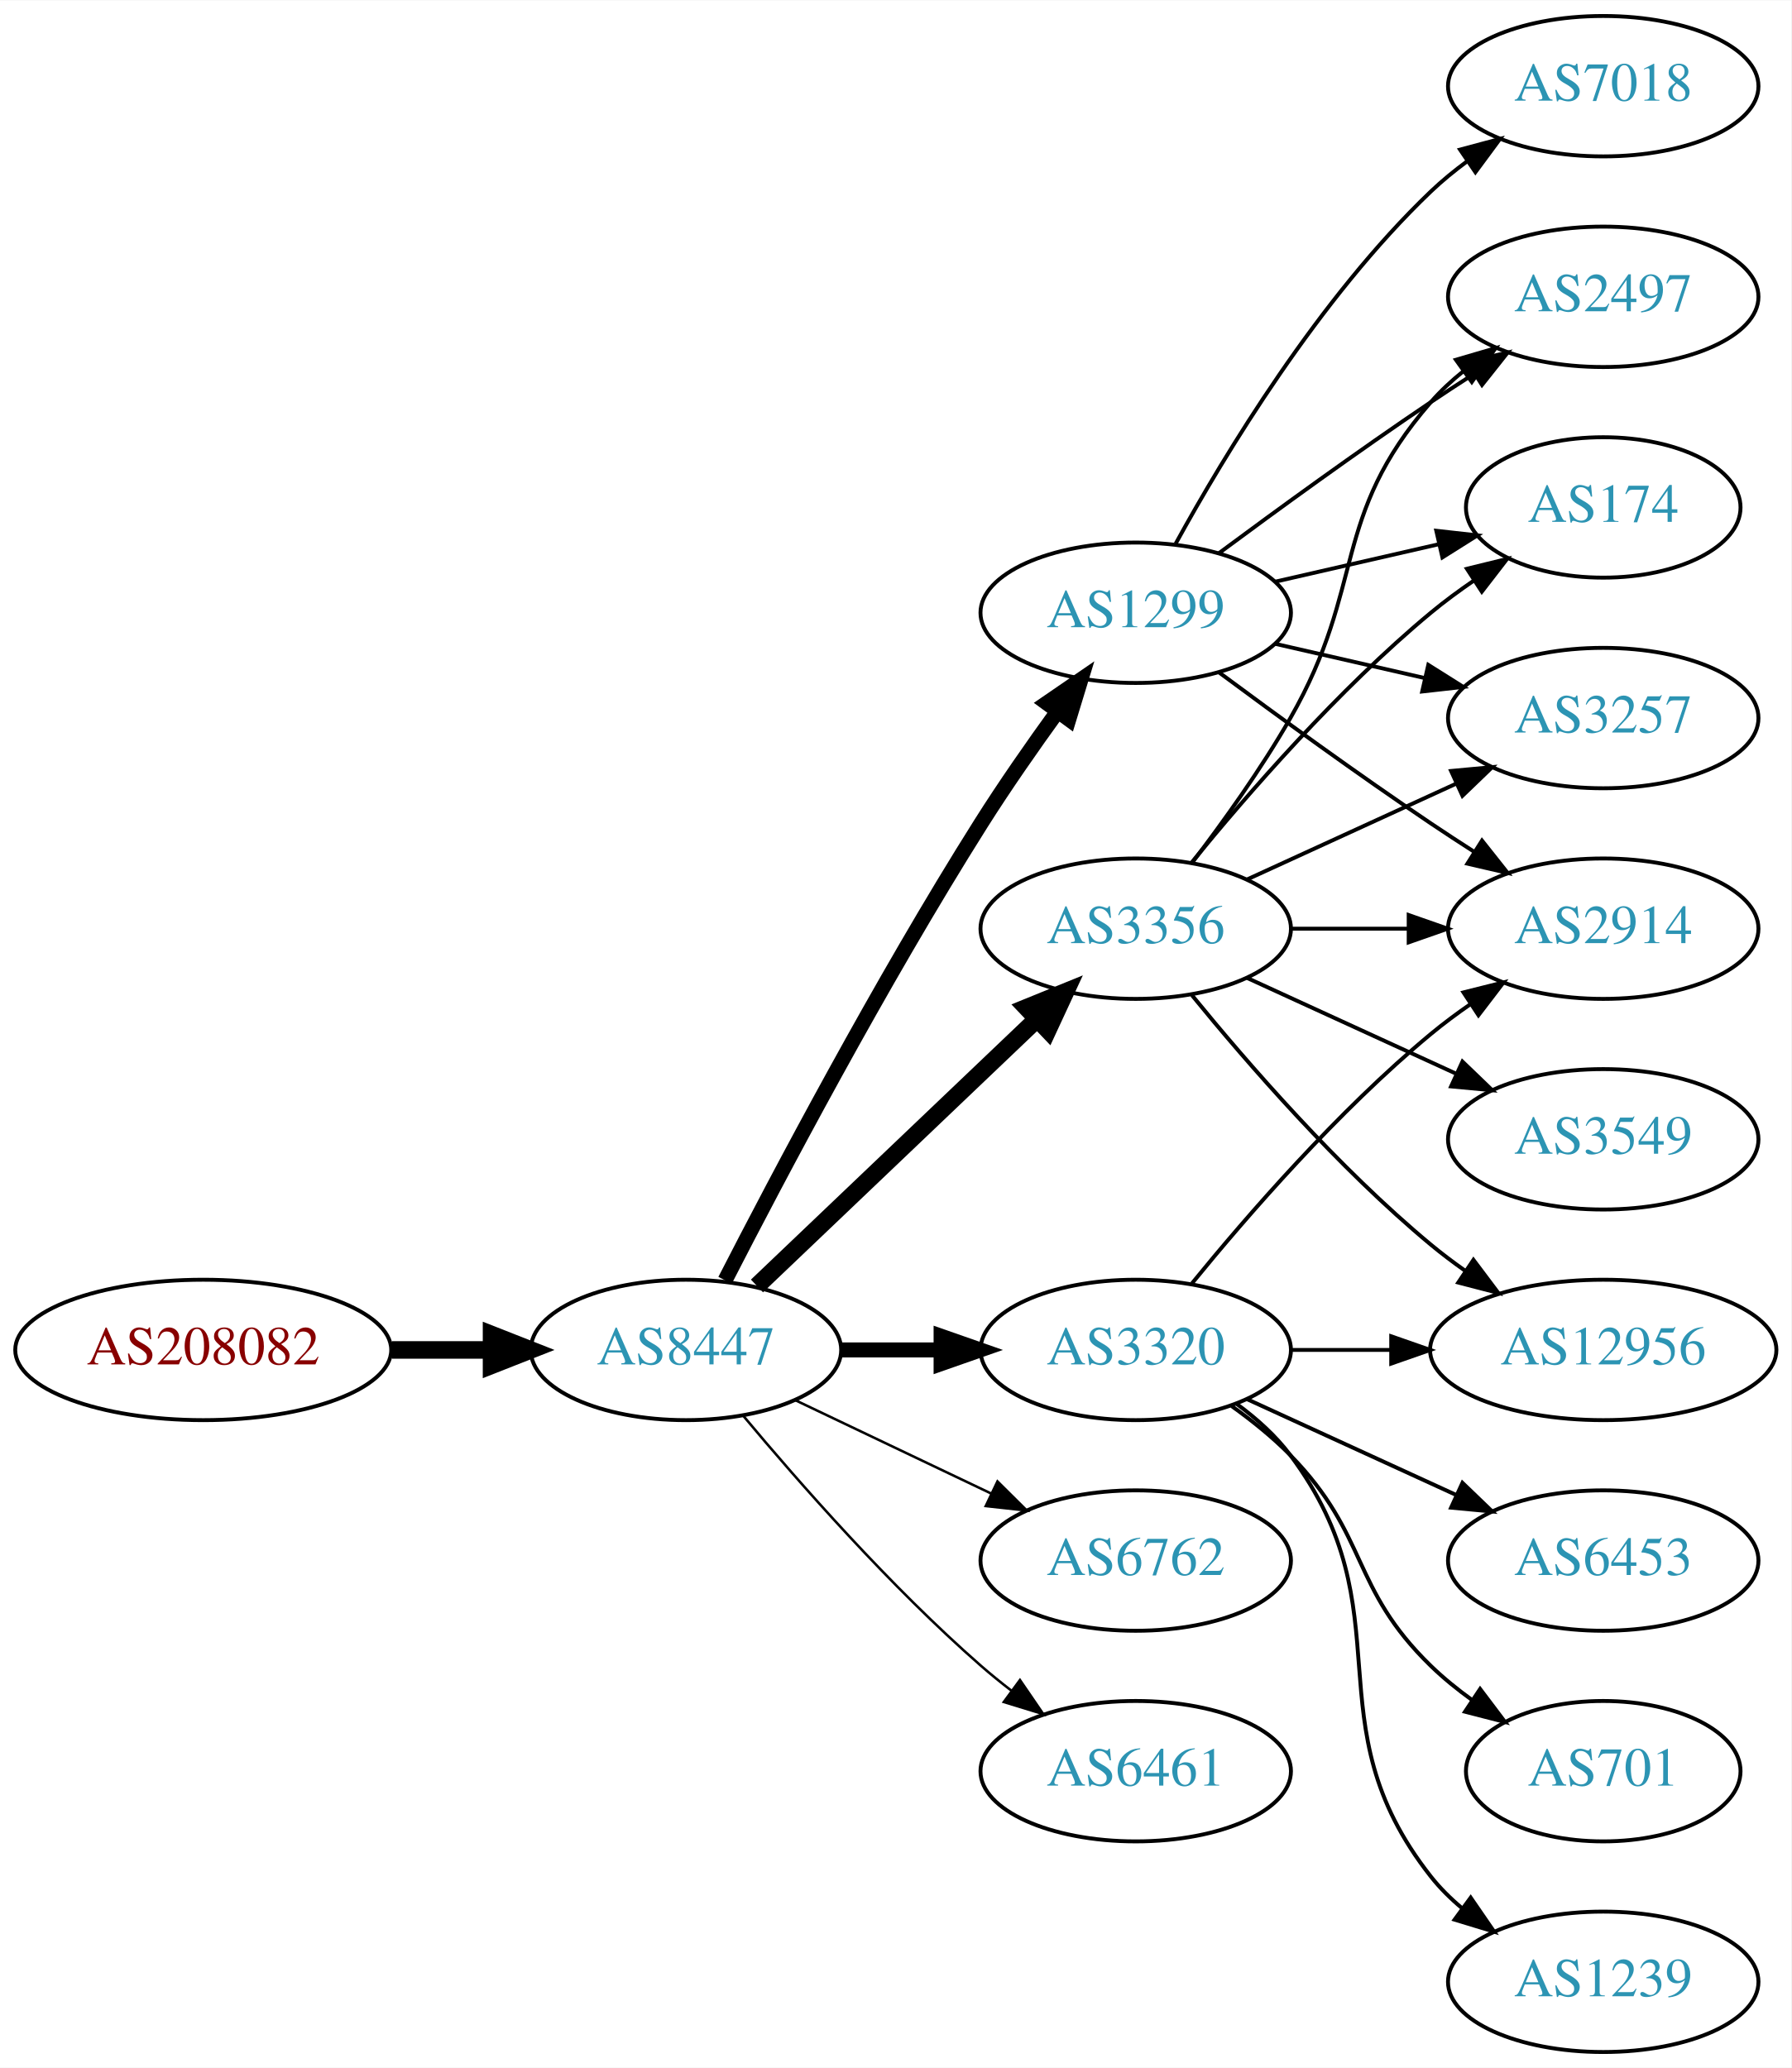
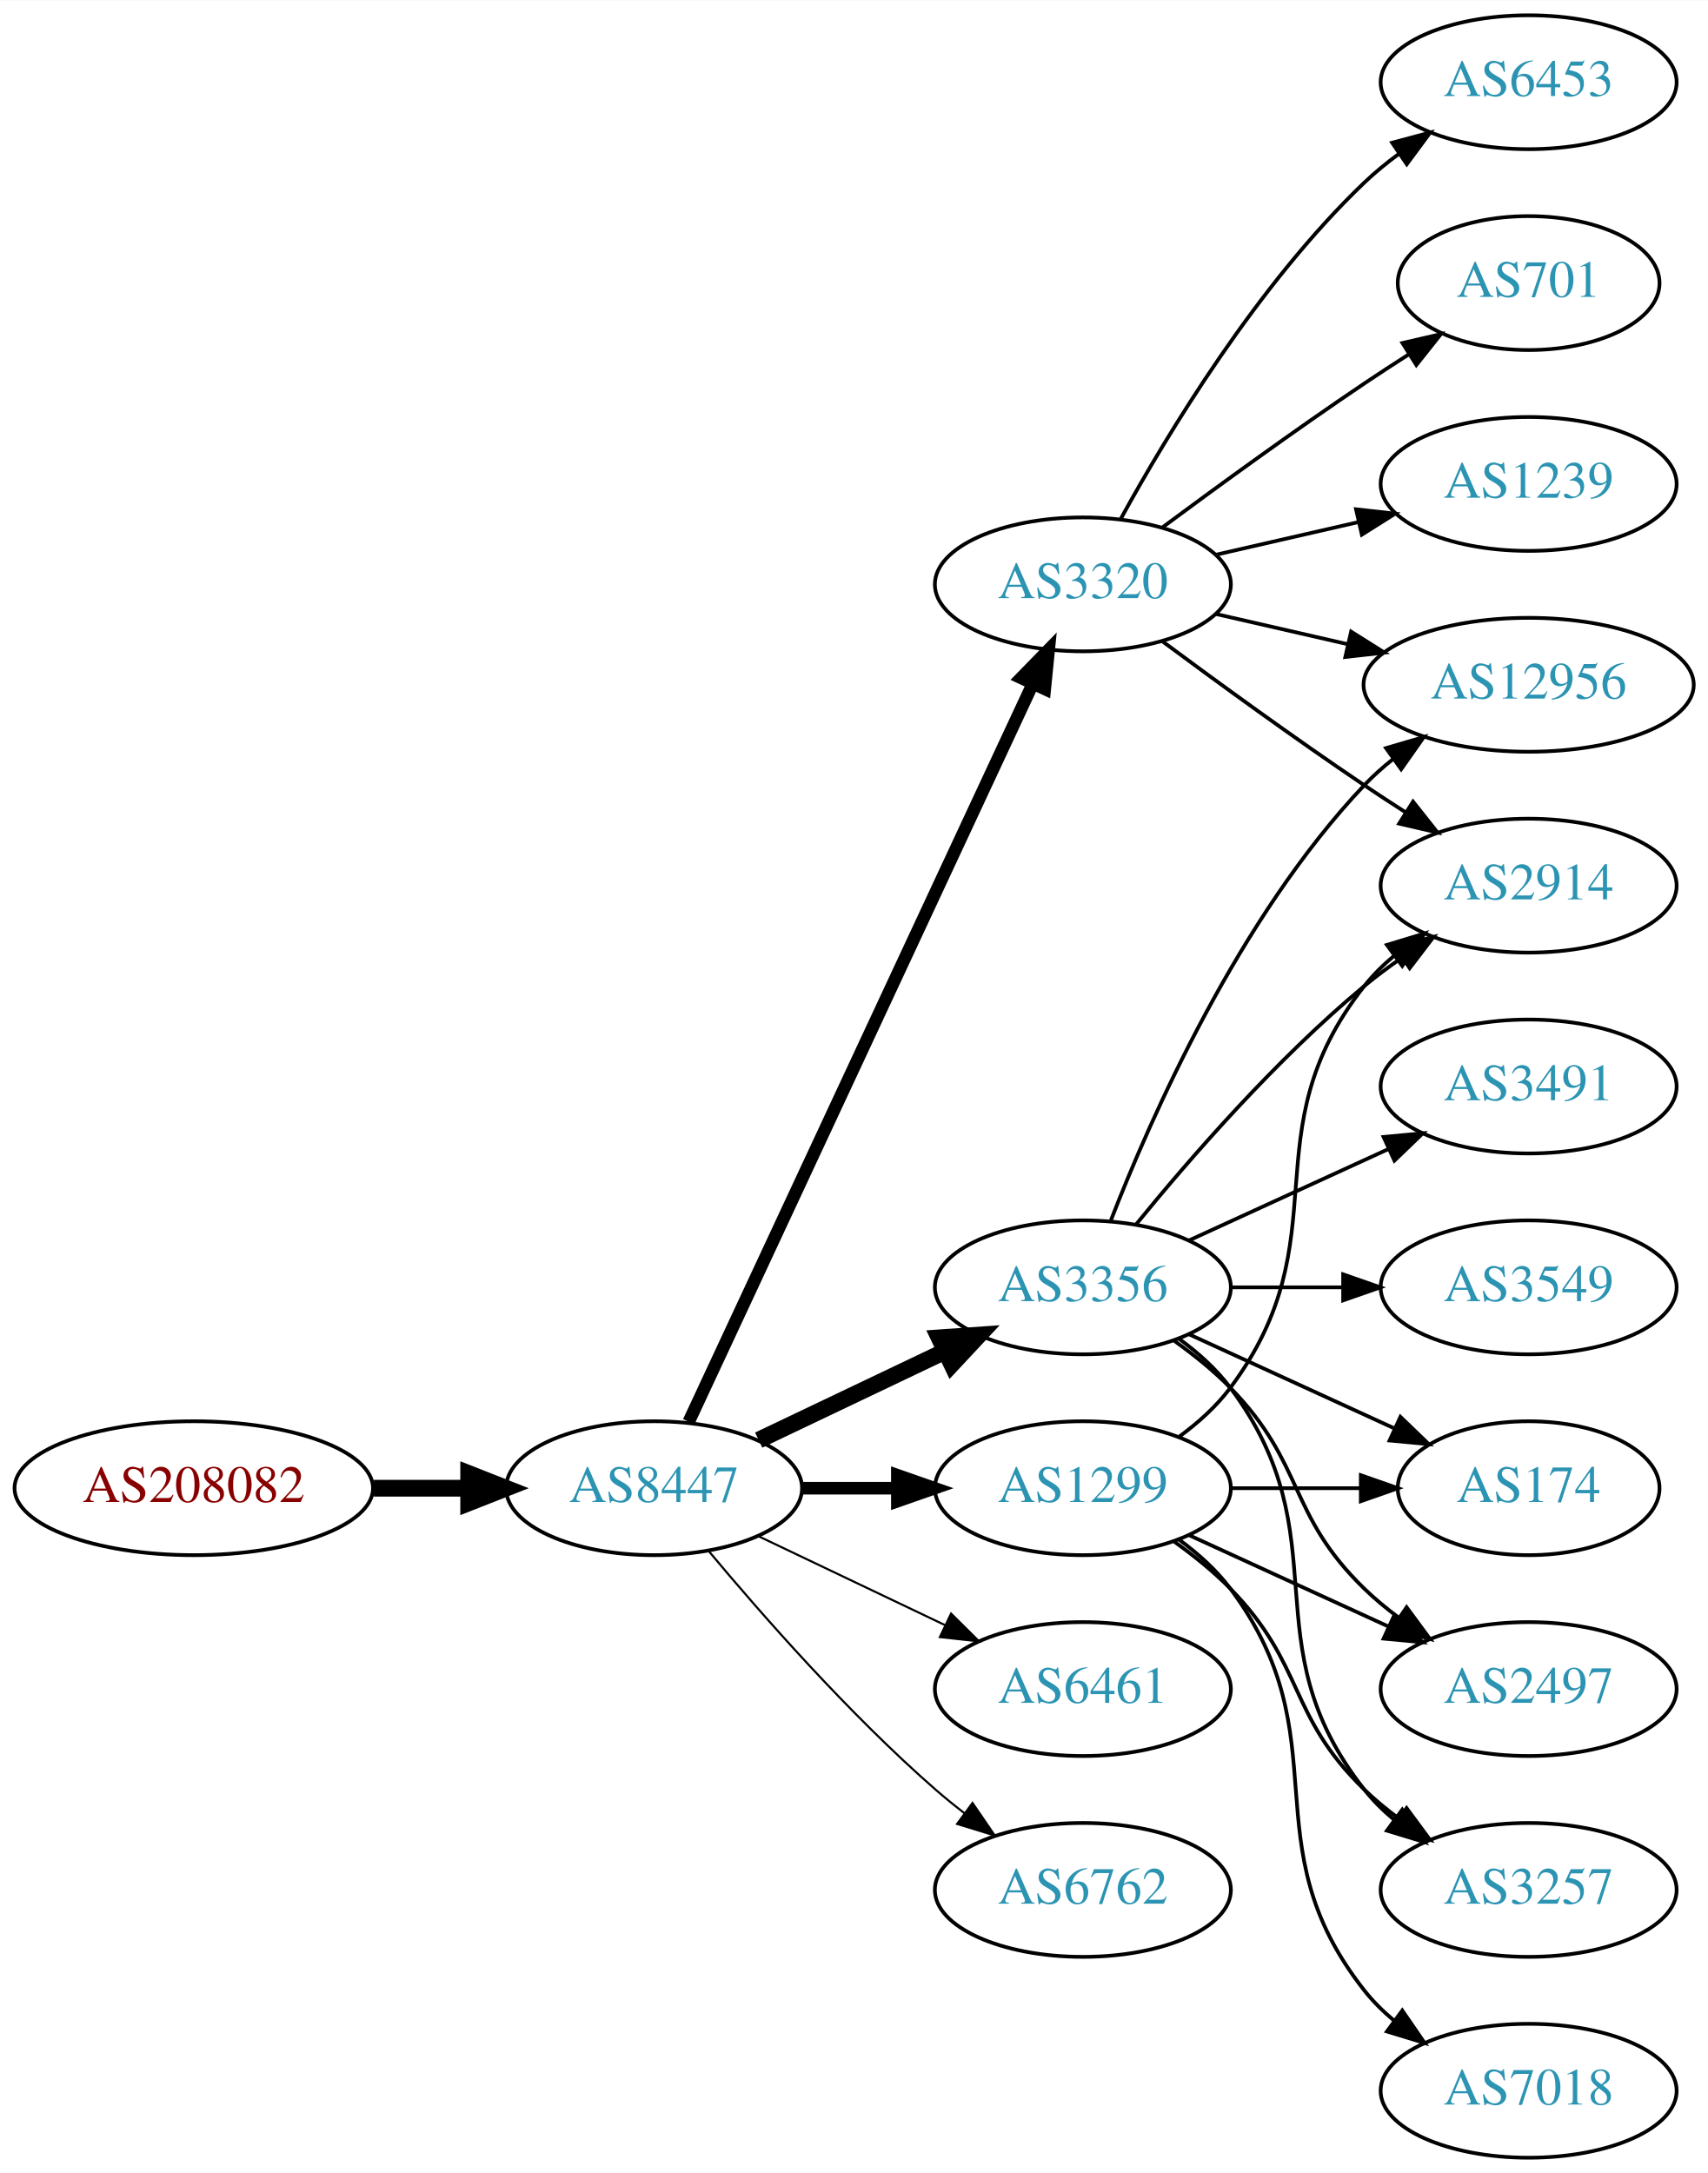
- <svg xmlns="http://www.w3.org/2000/svg" xmlns:xlink="http://www.w3.org/1999/xlink" width="459pt" height="530pt" viewBox="0.00 0.00 459.17 530.00">
-   <g id="graph0" class="graph" transform="scale(1 1) rotate(0) translate(4 526)">
-     <polygon fill="white" stroke="none" points="-4,4 -4,-526 455.17,-526 455.17,4 -4,4" />
+ <svg xmlns="http://www.w3.org/2000/svg" xmlns:xlink="http://www.w3.org/1999/xlink" width="459pt" height="584pt" viewBox="0.00 0.00 459.17 584.00">
+   <g id="graph0" class="graph" transform="scale(1 1) rotate(0) translate(4 580)">
+     <polygon fill="white" stroke="none" points="-4,4 -4,-580 455.17,-580 455.17,4 -4,4" />
    <g id="node1" class="node">
      <g id="a_node1">
        <a xlink:href="/asn/208082" xlink:title="AS208082 ~ Gantner Electronic GmbH [AT]">
          <ellipse fill="#ffffff" stroke="black" cx="48.096" cy="-180" rx="48.192" ry="18" />
          <text text-anchor="middle" x="48.096" y="-176.3" font-family="Times,serif" font-size="14.00" fill="#880000">AS208082</text>
        </a>
      </g>
    </g>
    <g id="node2" class="node">
      <g id="a_node2">
        <a xlink:href="/asn/8447" xlink:title="AS8447 ~ A1 Telekom Austria AG [AT]">
          <ellipse fill="#ffffff" stroke="black" cx="171.838" cy="-180" rx="39.794" ry="18" />
          <text text-anchor="middle" x="171.838" y="-176.3" font-family="Times,serif" font-size="14.00" fill="#2c94b3">AS8447</text>
        </a>
      </g>
    </g>
    <g id="edge1" class="edge">
      <path fill="none" stroke="black" stroke-width="4.5" d="M96.513,-180C104.867,-180 113.577,-180 121.969,-180" />
      <polygon fill="black" stroke="black" stroke-width="4.5" points="122.004,-183.938 132.004,-180 122.004,-176.063 122.004,-183.938" />
    </g>
    <g id="node3" class="node">
      <g id="a_node3">
-         <a xlink:href="/asn/3356" xlink:title="AS3356 ~ Level 3 Parent, LLC [US]">
-           <ellipse fill="#ffffff" stroke="black" cx="287.131" cy="-288" rx="39.794" ry="18" />
-           <text text-anchor="middle" x="287.131" y="-284.3" font-family="Times,serif" font-size="14.00" fill="#2c94b3">AS3356</text>
+         <a xlink:href="/asn/3320" xlink:title="AS3320 ~ DTAG [DE]">
+           <ellipse fill="#ffffff" stroke="black" cx="287.131" cy="-423" rx="39.794" ry="18" />
+           <text text-anchor="middle" x="287.131" y="-419.3" font-family="Times,serif" font-size="14.00" fill="#2c94b3">AS3320</text>
        </a>
      </g>
    </g>
    <g id="edge2" class="edge">
-       <path fill="none" stroke="black" stroke-width="4.5" d="M190.045,-196.403C209.12,-214.587 240.04,-244.063 261.638,-264.651" />
-       <polygon fill="black" stroke="black" stroke-width="4.5" points="259.178,-267.747 269.133,-271.797 264.612,-262.047 259.178,-267.747" />
+       <path fill="none" stroke="black" stroke-width="3.375" d="M181.169,-197.868C200.858,-240.101 250.358,-346.272 273.649,-396.227" />
+       <polygon fill="black" stroke="black" stroke-width="3.375" points="270.543,-397.849 277.941,-405.433 276.887,-394.891 270.543,-397.849" />
    </g>
    <g id="node4" class="node">
      <g id="a_node4">
-         <a xlink:href="/asn/1299" xlink:title="AS1299 ~ Telia Carrier [EU]">
-           <ellipse fill="#ffffff" stroke="black" cx="287.131" cy="-369" rx="39.794" ry="18" />
-           <text text-anchor="middle" x="287.131" y="-365.3" font-family="Times,serif" font-size="14.00" fill="#2c94b3">AS1299</text>
+         <a xlink:href="/asn/3356" xlink:title="AS3356 ~ Level 3 Parent, LLC [US]">
+           <ellipse fill="#ffffff" stroke="black" cx="287.131" cy="-234" rx="39.794" ry="18" />
+           <text text-anchor="middle" x="287.131" y="-230.3" font-family="Times,serif" font-size="14.00" fill="#2c94b3">AS3356</text>
        </a>
      </g>
    </g>
    <g id="edge3" class="edge">
-       <path fill="none" stroke="black" stroke-width="3.857" d="M181.864,-197.852C195.3,-224.055 221.75,-274.237 247.484,-315 253.547,-324.604 260.667,-334.813 267.133,-343.739" />
-       <polygon fill="black" stroke="black" stroke-width="3.857" points="264.339,-345.848 273.075,-351.843 269.984,-341.709 264.339,-345.848" />
+       <path fill="none" stroke="black" stroke-width="4.5" d="M199.974,-192.934C214.968,-200.081 233.789,-209.052 250.013,-216.785" />
+       <polygon fill="black" stroke="black" stroke-width="4.5" points="248.495,-220.423 259.216,-221.171 251.883,-213.314 248.495,-220.423" />
    </g>
    <g id="node5" class="node">
      <g id="a_node5">
-         <a xlink:href="/asn/3320" xlink:title="AS3320 ~ DTAG [DE]">
+         <a xlink:href="/asn/1299" xlink:title="AS1299 ~ Telia Carrier [EU]">
          <ellipse fill="#ffffff" stroke="black" cx="287.131" cy="-180" rx="39.794" ry="18" />
-           <text text-anchor="middle" x="287.131" y="-176.3" font-family="Times,serif" font-size="14.00" fill="#2c94b3">AS3320</text>
+           <text text-anchor="middle" x="287.131" y="-176.3" font-family="Times,serif" font-size="14.00" fill="#2c94b3">AS1299</text>
        </a>
      </g>
    </g>
    <g id="edge4" class="edge">
-       <path fill="none" stroke="black" stroke-width="3.857" d="M211.51,-180C219.713,-180 228.477,-180 237.009,-180" />
-       <polygon fill="black" stroke="black" stroke-width="3.857" points="237.248,-183.5 247.248,-180 237.248,-176.5 237.248,-183.5" />
+       <path fill="none" stroke="black" stroke-width="3.375" d="M211.51,-180C219.713,-180 228.477,-180 237.009,-180" />
+       <polygon fill="black" stroke="black" stroke-width="3.375" points="237.248,-183.5 247.248,-180 237.248,-176.5 237.248,-183.5" />
    </g>
    <g id="node6" class="node">
      <g id="a_node6">
-         <a xlink:href="/asn/6762" xlink:title="AS6762 ~ TELECOM ITALIA SPARKLE S.p.A. [IT]">
+         <a xlink:href="/asn/6461" xlink:title="AS6461 ~ Zayo Bandwidth [US]">
          <ellipse fill="#ffffff" stroke="black" cx="287.131" cy="-126" rx="39.794" ry="18" />
-           <text text-anchor="middle" x="287.131" y="-122.3" font-family="Times,serif" font-size="14.00" fill="#2c94b3">AS6762</text>
+           <text text-anchor="middle" x="287.131" y="-122.3" font-family="Times,serif" font-size="14.00" fill="#2c94b3">AS6461</text>
        </a>
      </g>
    </g>
    <g id="edge5" class="edge">
-       <path fill="none" stroke="black" stroke-width="0.643" d="M199.974,-167.066C214.968,-159.919 233.789,-150.948 250.013,-143.215" />
-       <polygon fill="black" stroke="black" stroke-width="0.643" points="251.695,-146.291 259.216,-138.829 248.683,-139.972 251.695,-146.291" />
+       <path fill="none" stroke="black" stroke-width="0.562" d="M199.974,-167.066C214.968,-159.919 233.789,-150.948 250.013,-143.215" />
+       <polygon fill="black" stroke="black" stroke-width="0.562" points="251.695,-146.291 259.216,-138.829 248.683,-139.972 251.695,-146.291" />
    </g>
    <g id="node7" class="node">
      <g id="a_node7">
-         <a xlink:href="/asn/6461" xlink:title="AS6461 ~ Zayo Bandwidth [US]">
+         <a xlink:href="/asn/6762" xlink:title="AS6762 ~ TELECOM ITALIA SPARKLE S.p.A. [IT]">
          <ellipse fill="#ffffff" stroke="black" cx="287.131" cy="-72" rx="39.794" ry="18" />
-           <text text-anchor="middle" x="287.131" y="-68.3" font-family="Times,serif" font-size="14.00" fill="#2c94b3">AS6461</text>
+           <text text-anchor="middle" x="287.131" y="-68.3" font-family="Times,serif" font-size="14.00" fill="#2c94b3">AS6762</text>
        </a>
      </g>
    </g>
    <g id="edge6" class="edge">
-       <path fill="none" stroke="black" stroke-width="0.643" d="M186.468,-163.183C200.751,-146.071 224.297,-119.255 247.484,-99 249.95,-96.846 252.589,-94.706 255.286,-92.628" />
-       <polygon fill="black" stroke="black" stroke-width="0.643" points="257.459,-95.375 263.44,-86.63 253.311,-89.736 257.459,-95.375" />
+       <path fill="none" stroke="black" stroke-width="0.562" d="M186.468,-163.183C200.751,-146.071 224.297,-119.255 247.484,-99 249.95,-96.846 252.589,-94.706 255.286,-92.628" />
+       <polygon fill="black" stroke="black" stroke-width="0.562" points="257.459,-95.375 263.44,-86.63 253.311,-89.736 257.459,-95.375" />
    </g>
    <g id="node8" class="node">
      <g id="a_node8">
-         <a xlink:href="/asn/2914" xlink:title="AS2914 ~ NTT America, Inc. [US]">
-           <ellipse fill="#ffffff" stroke="black" cx="406.973" cy="-288" rx="39.794" ry="18" />
-           <text text-anchor="middle" x="406.973" y="-284.3" font-family="Times,serif" font-size="14.00" fill="#2c94b3">AS2914</text>
+         <a xlink:href="/asn/6453" xlink:title="AS6453 ~ TATA COMMUNICATIONS (AMERICA) INC [US]">
+           <ellipse fill="#ffffff" stroke="black" cx="406.973" cy="-558" rx="39.794" ry="18" />
+           <text text-anchor="middle" x="406.973" y="-554.3" font-family="Times,serif" font-size="14.00" fill="#2c94b3">AS6453</text>
        </a>
      </g>
    </g>
    <g id="edge7" class="edge">
-       <path fill="none" stroke="black" d="M327.044,-288C336.597,-288 346.947,-288 356.909,-288" />
-       <polygon fill="black" stroke="black" points="357.102,-291.5 367.102,-288 357.102,-284.5 357.102,-291.5" />
+       <path fill="none" stroke="black" d="M297.372,-440.713C309.918,-463.561 334.095,-503.611 362.777,-531 365.646,-533.739 368.834,-536.347 372.144,-538.785" />
+       <polygon fill="black" stroke="black" points="370.267,-541.742 380.503,-544.477 374.207,-535.956 370.267,-541.742" />
    </g>
    <g id="node9" class="node">
      <g id="a_node9">
+         <a xlink:href="/asn/701" xlink:title="AS701 ~ UUNET [US]">
+           <ellipse fill="#ffffff" stroke="black" cx="406.973" cy="-504" rx="35.194" ry="18" />
+           <text text-anchor="middle" x="406.973" y="-500.3" font-family="Times,serif" font-size="14.00" fill="#2c94b3">AS701</text>
+         </a>
+       </g>
+     </g>
+     <g id="edge8" class="edge">
+       <path fill="none" stroke="black" d="M308.461,-438.277C323.324,-449.304 344.068,-464.407 362.777,-477 366.595,-479.569 370.645,-482.21 374.675,-484.786" />
+       <polygon fill="black" stroke="black" points="373.044,-487.895 383.369,-490.271 376.779,-481.975 373.044,-487.895" />
+     </g>
+     <g id="node10" class="node">
+       <g id="a_node10">
+         <a xlink:href="/asn/1239" xlink:title="AS1239 ~ Sprint [US]">
+           <ellipse fill="#ffffff" stroke="black" cx="406.973" cy="-450" rx="39.794" ry="18" />
+           <text text-anchor="middle" x="406.973" y="-446.3" font-family="Times,serif" font-size="14.00" fill="#2c94b3">AS1239</text>
+         </a>
+       </g>
+     </g>
+     <g id="edge9" class="edge">
+       <path fill="none" stroke="black" d="M322.85,-430.955C334.85,-433.704 348.471,-436.825 361.164,-439.733" />
+       <polygon fill="black" stroke="black" points="360.566,-443.187 371.095,-442.009 362.129,-436.364 360.566,-443.187" />
+     </g>
+     <g id="node11" class="node">
+       <g id="a_node11">
+         <a xlink:href="/asn/2914" xlink:title="AS2914 ~ NTT America, Inc. [US]">
+           <ellipse fill="#ffffff" stroke="black" cx="406.973" cy="-342" rx="39.794" ry="18" />
+           <text text-anchor="middle" x="406.973" y="-338.3" font-family="Times,serif" font-size="14.00" fill="#2c94b3">AS2914</text>
+         </a>
+       </g>
+     </g>
+     <g id="edge10" class="edge">
+       <path fill="none" stroke="black" d="M308.461,-407.723C323.324,-396.696 344.068,-381.593 362.777,-369 366.326,-366.611 370.077,-364.161 373.825,-361.758" />
+       <polygon fill="black" stroke="black" points="375.893,-364.591 382.474,-356.288 372.151,-358.675 375.893,-364.591" />
+     </g>
+     <g id="node12" class="node">
+       <g id="a_node12">
+         <a xlink:href="/asn/12956" xlink:title="AS12956 ~ TELXIUS [ES]">
+           <ellipse fill="#ffffff" stroke="black" cx="406.973" cy="-396" rx="44.393" ry="18" />
+           <text text-anchor="middle" x="406.973" y="-392.3" font-family="Times,serif" font-size="14.00" fill="#2c94b3">AS12956</text>
+         </a>
+       </g>
+     </g>
+     <g id="edge11" class="edge">
+       <path fill="none" stroke="black" d="M322.85,-415.045C333.989,-412.493 346.524,-409.621 358.417,-406.896" />
+       <polygon fill="black" stroke="black" points="359.246,-410.297 368.211,-404.652 357.682,-403.474 359.246,-410.297" />
+     </g>
+     <g id="edge17" class="edge">
+       <path fill="none" stroke="black" d="M301.55,-251.065C315.665,-268.375 339.079,-295.345 362.777,-315 365.994,-317.668 369.494,-320.27 373.065,-322.741" />
+       <polygon fill="black" stroke="black" points="371.143,-325.666 381.421,-328.236 374.988,-319.817 371.143,-325.666" />
+     </g>
+     <g id="edge13" class="edge">
+       <path fill="none" stroke="black" d="M294.654,-251.994C305.404,-279.728 329.062,-333.429 362.777,-369 365.162,-371.515 367.828,-373.893 370.634,-376.117" />
+       <polygon fill="black" stroke="black" points="368.628,-378.985 378.796,-381.961 372.703,-373.293 368.628,-378.985" />
+     </g>
+     <g id="node13" class="node">
+       <g id="a_node13">
+         <a xlink:href="/asn/174" xlink:title="AS174 ~ Cogent Communications [US]">
+           <ellipse fill="#ffffff" stroke="black" cx="406.973" cy="-180" rx="35.194" ry="18" />
+           <text text-anchor="middle" x="406.973" y="-176.3" font-family="Times,serif" font-size="14.00" fill="#2c94b3">AS174</text>
+         </a>
+       </g>
+     </g>
+     <g id="edge12" class="edge">
+       <path fill="none" stroke="black" d="M315.76,-221.339C332.176,-213.817 353.158,-204.202 370.754,-196.139" />
+       <polygon fill="black" stroke="black" points="372.499,-199.189 380.132,-191.842 369.583,-192.826 372.499,-199.189" />
+     </g>
+     <g id="node14" class="node">
+       <g id="a_node14">
+         <a xlink:href="/asn/3491" xlink:title="AS3491 ~ PCCW Global, Inc. [US]">
+           <ellipse fill="#ffffff" stroke="black" cx="406.973" cy="-288" rx="39.794" ry="18" />
+           <text text-anchor="middle" x="406.973" y="-284.3" font-family="Times,serif" font-size="14.00" fill="#2c94b3">AS3491</text>
+         </a>
+       </g>
+     </g>
+     <g id="edge14" class="edge">
+       <path fill="none" stroke="black" d="M315.76,-246.661C331.717,-253.973 351.987,-263.261 369.27,-271.181" />
+       <polygon fill="black" stroke="black" points="367.969,-274.435 378.518,-275.419 370.885,-268.071 367.969,-274.435" />
+     </g>
+     <g id="node15" class="node">
+       <g id="a_node15">
+         <a xlink:href="/asn/2497" xlink:title="AS2497 ~ Internet Initiative Japan Inc. [JP]">
+           <ellipse fill="#ffffff" stroke="black" cx="406.973" cy="-126" rx="39.794" ry="18" />
+           <text text-anchor="middle" x="406.973" y="-122.3" font-family="Times,serif" font-size="14.00" fill="#2c94b3">AS2497</text>
+         </a>
+       </g>
+     </g>
+     <g id="edge15" class="edge">
+       <path fill="none" stroke="black" d="M311.725,-219.611C316.981,-215.852 322.313,-211.563 326.777,-207 346.95,-186.383 342.084,-173.094 362.777,-153 365.623,-150.237 368.796,-147.614 372.096,-145.166" />
+       <polygon fill="black" stroke="black" points="374.162,-147.994 380.444,-139.462 370.213,-142.214 374.162,-147.994" />
+     </g>
+     <g id="node16" class="node">
+       <g id="a_node16">
        <a xlink:href="/asn/3549" xlink:title="AS3549 ~ Level 3 Parent, LLC [US]">
          <ellipse fill="#ffffff" stroke="black" cx="406.973" cy="-234" rx="39.794" ry="18" />
          <text text-anchor="middle" x="406.973" y="-230.3" font-family="Times,serif" font-size="14.00" fill="#2c94b3">AS3549</text>
        </a>
      </g>
    </g>
-     <g id="edge8" class="edge">
-       <path fill="none" stroke="black" d="M315.76,-275.339C331.717,-268.027 351.987,-258.739 369.27,-250.819" />
-       <polygon fill="black" stroke="black" points="370.885,-253.929 378.518,-246.581 367.969,-247.565 370.885,-253.929" />
-     </g>
-     <g id="node10" class="node">
-       <g id="a_node10">
-         <a xlink:href="/asn/12956" xlink:title="AS12956 ~ TELXIUS [ES]">
-           <ellipse fill="#ffffff" stroke="black" cx="406.973" cy="-180" rx="44.393" ry="18" />
-           <text text-anchor="middle" x="406.973" y="-176.3" font-family="Times,serif" font-size="14.00" fill="#2c94b3">AS12956</text>
-         </a>
-       </g>
-     </g>
-     <g id="edge9" class="edge">
-       <path fill="none" stroke="black" d="M301.55,-270.935C315.665,-253.625 339.079,-226.655 362.777,-207 365.515,-204.729 368.459,-202.506 371.476,-200.37" />
-       <polygon fill="black" stroke="black" points="373.702,-203.092 380.065,-194.621 369.808,-197.275 373.702,-203.092" />
-     </g>
-     <g id="node11" class="node">
-       <g id="a_node11">
-         <a xlink:href="/asn/2497" xlink:title="AS2497 ~ Internet Initiative Japan Inc. [JP]">
-           <ellipse fill="#ffffff" stroke="black" cx="406.973" cy="-450" rx="39.794" ry="18" />
-           <text text-anchor="middle" x="406.973" y="-446.3" font-family="Times,serif" font-size="14.00" fill="#2c94b3">AS2497</text>
-         </a>
-       </g>
-     </g>
-     <g id="edge10" class="edge">
-       <path fill="none" stroke="black" d="M301.592,-304.913C309.485,-315.27 319.335,-328.992 326.777,-342 346.342,-376.194 336.943,-393.258 362.777,-423 365.242,-425.838 368.079,-428.477 371.097,-430.906" />
-       <polygon fill="black" stroke="black" points="369.207,-433.858 379.375,-436.836 373.283,-428.167 369.207,-433.858" />
-     </g>
-     <g id="node12" class="node">
-       <g id="a_node12">
-         <a xlink:href="/asn/174" xlink:title="AS174 ~ Cogent Communications [US]">
-           <ellipse fill="#ffffff" stroke="black" cx="406.973" cy="-396" rx="35.194" ry="18" />
-           <text text-anchor="middle" x="406.973" y="-392.3" font-family="Times,serif" font-size="14.00" fill="#2c94b3">AS174</text>
-         </a>
-       </g>
-     </g>
-     <g id="edge11" class="edge">
-       <path fill="none" stroke="black" d="M301.55,-305.065C315.665,-322.375 339.079,-349.345 362.777,-369 366.241,-371.872 370.033,-374.669 373.888,-377.308" />
-       <polygon fill="black" stroke="black" points="372.03,-380.275 382.32,-382.797 375.849,-374.408 372.03,-380.275" />
-     </g>
-     <g id="node13" class="node">
-       <g id="a_node13">
+     <g id="edge16" class="edge">
+       <path fill="none" stroke="black" d="M327.044,-234C336.597,-234 346.947,-234 356.909,-234" />
+       <polygon fill="black" stroke="black" points="357.102,-237.5 367.102,-234 357.102,-230.5 357.102,-237.5" />
+     </g>
+     <g id="node17" class="node">
+       <g id="a_node17">
        <a xlink:href="/asn/3257" xlink:title="AS3257 ~ GTT [DE]">
-           <ellipse fill="#ffffff" stroke="black" cx="406.973" cy="-342" rx="39.794" ry="18" />
-           <text text-anchor="middle" x="406.973" y="-338.3" font-family="Times,serif" font-size="14.00" fill="#2c94b3">AS3257</text>
-         </a>
-       </g>
-     </g>
-     <g id="edge12" class="edge">
-       <path fill="none" stroke="black" d="M315.76,-300.661C331.717,-307.973 351.987,-317.261 369.27,-325.181" />
-       <polygon fill="black" stroke="black" points="367.969,-328.435 378.518,-329.419 370.885,-322.071 367.969,-328.435" />
-     </g>
-     <g id="edge16" class="edge">
-       <path fill="none" stroke="black" d="M308.461,-353.723C323.324,-342.696 344.068,-327.593 362.777,-315 366.326,-312.611 370.077,-310.161 373.825,-307.758" />
-       <polygon fill="black" stroke="black" points="375.893,-310.591 382.474,-302.288 372.151,-304.675 375.893,-310.591" />
-     </g>
-     <g id="edge13" class="edge">
-       <path fill="none" stroke="black" d="M308.461,-384.277C323.324,-395.304 344.068,-410.407 362.777,-423 366.326,-425.389 370.077,-427.839 373.825,-430.242" />
-       <polygon fill="black" stroke="black" points="372.151,-433.325 382.474,-435.712 375.893,-427.409 372.151,-433.325" />
-     </g>
-     <g id="edge15" class="edge">
-       <path fill="none" stroke="black" d="M322.85,-376.955C335.943,-379.955 350.965,-383.396 364.606,-386.522" />
-       <polygon fill="black" stroke="black" points="364.184,-390.016 374.713,-388.838 365.747,-383.193 364.184,-390.016" />
-     </g>
-     <g id="edge14" class="edge">
-       <path fill="none" stroke="black" d="M322.85,-361.045C334.85,-358.296 348.471,-355.175 361.164,-352.267" />
-       <polygon fill="black" stroke="black" points="362.129,-355.636 371.095,-349.991 360.566,-348.813 362.129,-355.636" />
-     </g>
-     <g id="node14" class="node">
-       <g id="a_node14">
-         <a xlink:href="/asn/7018" xlink:title="AS7018 ~ AT&amp;T Services, Inc. [US]">
-           <ellipse fill="#ffffff" stroke="black" cx="406.973" cy="-504" rx="39.794" ry="18" />
-           <text text-anchor="middle" x="406.973" y="-500.3" font-family="Times,serif" font-size="14.00" fill="#2c94b3">AS7018</text>
-         </a>
-       </g>
-     </g>
-     <g id="edge17" class="edge">
-       <path fill="none" stroke="black" d="M297.372,-386.713C309.918,-409.561 334.095,-449.611 362.777,-477 365.646,-479.739 368.834,-482.347 372.144,-484.785" />
-       <polygon fill="black" stroke="black" points="370.267,-487.742 380.503,-490.477 374.207,-481.956 370.267,-487.742" />
+           <ellipse fill="#ffffff" stroke="black" cx="406.973" cy="-72" rx="39.794" ry="18" />
+           <text text-anchor="middle" x="406.973" y="-68.3" font-family="Times,serif" font-size="14.00" fill="#2c94b3">AS3257</text>
+         </a>
+       </g>
+     </g>
+     <g id="edge18" class="edge">
+       <path fill="none" stroke="black" d="M313.062,-220.118C318.138,-216.389 323.056,-211.984 326.777,-207 357.049,-166.458 331.479,-138.754 362.777,-99 365.102,-96.047 367.846,-93.33 370.805,-90.853" />
+       <polygon fill="black" stroke="black" points="372.998,-93.585 379.002,-84.855 368.865,-87.936 372.998,-93.585" />
+     </g>
+     <g id="edge22" class="edge">
+       <path fill="none" stroke="black" d="M313.062,-193.882C318.138,-197.611 323.056,-202.016 326.777,-207 357.049,-247.542 331.479,-275.246 362.777,-315 365.102,-317.953 367.846,-320.67 370.805,-323.147" />
+       <polygon fill="black" stroke="black" points="368.865,-326.064 379.002,-329.145 372.998,-320.415 368.865,-326.064" />
    </g>
    <g id="edge21" class="edge">
-       <path fill="none" stroke="black" d="M301.55,-197.065C315.665,-214.375 339.079,-241.345 362.777,-261 365.994,-263.668 369.494,-266.27 373.065,-268.741" />
-       <polygon fill="black" stroke="black" points="371.143,-271.666 381.421,-274.236 374.988,-265.817 371.143,-271.666" />
-     </g>
-     <g id="edge22" class="edge">
-       <path fill="none" stroke="black" d="M327.044,-180C335.146,-180 343.821,-180 352.348,-180" />
-       <polygon fill="black" stroke="black" points="352.625,-183.5 362.625,-180 352.625,-176.5 352.625,-183.5" />
-     </g>
-     <g id="node15" class="node">
-       <g id="a_node15">
-         <a xlink:href="/asn/6453" xlink:title="AS6453 ~ TATA COMMUNICATIONS (AMERICA) INC [US]">
-           <ellipse fill="#ffffff" stroke="black" cx="406.973" cy="-126" rx="39.794" ry="18" />
-           <text text-anchor="middle" x="406.973" y="-122.3" font-family="Times,serif" font-size="14.00" fill="#2c94b3">AS6453</text>
-         </a>
-       </g>
-     </g>
-     <g id="edge18" class="edge">
+       <path fill="none" stroke="black" d="M327.044,-180C338.13,-180 350.29,-180 361.672,-180" />
+       <polygon fill="black" stroke="black" points="361.854,-183.5 371.854,-180 361.854,-176.5 361.854,-183.5" />
+     </g>
+     <g id="edge23" class="edge">
      <path fill="none" stroke="black" d="M315.76,-167.339C331.717,-160.027 351.987,-150.739 369.27,-142.819" />
      <polygon fill="black" stroke="black" points="370.885,-145.929 378.518,-138.581 367.969,-139.565 370.885,-145.929" />
    </g>
-     <g id="node16" class="node">
-       <g id="a_node16">
-         <a xlink:href="/asn/701" xlink:title="AS701 ~ UUNET [US]">
-           <ellipse fill="#ffffff" stroke="black" cx="406.973" cy="-72" rx="35.194" ry="18" />
-           <text text-anchor="middle" x="406.973" y="-68.3" font-family="Times,serif" font-size="14.00" fill="#2c94b3">AS701</text>
+     <g id="edge20" class="edge">
+       <path fill="none" stroke="black" d="M311.725,-165.611C316.981,-161.852 322.313,-157.563 326.777,-153 346.95,-132.383 342.084,-119.094 362.777,-99 365.623,-96.237 368.796,-93.614 372.096,-91.166" />
+       <polygon fill="black" stroke="black" points="374.162,-93.993 380.444,-85.462 370.213,-88.214 374.162,-93.993" />
+     </g>
+     <g id="node18" class="node">
+       <g id="a_node18">
+         <a xlink:href="/asn/7018" xlink:title="AS7018 ~ AT&amp;T Services, Inc. [US]">
+           <ellipse fill="#ffffff" stroke="black" cx="406.973" cy="-18" rx="39.794" ry="18" />
+           <text text-anchor="middle" x="406.973" y="-14.3" font-family="Times,serif" font-size="14.00" fill="#2c94b3">AS7018</text>
        </a>
      </g>
    </g>
    <g id="edge19" class="edge">
-       <path fill="none" stroke="black" d="M311.725,-165.611C316.981,-161.852 322.313,-157.563 326.777,-153 346.95,-132.383 342.084,-119.094 362.777,-99 366.005,-95.866 369.656,-92.911 373.434,-90.188" />
-       <polygon fill="black" stroke="black" points="375.413,-93.075 381.794,-84.617 371.532,-87.25 375.413,-93.075" />
-     </g>
-     <g id="node17" class="node">
-       <g id="a_node17">
-         <a xlink:href="/asn/1239" xlink:title="AS1239 ~ Sprint [US]">
-           <ellipse fill="#ffffff" stroke="black" cx="406.973" cy="-18" rx="39.794" ry="18" />
-           <text text-anchor="middle" x="406.973" y="-14.3" font-family="Times,serif" font-size="14.00" fill="#2c94b3">AS1239</text>
-         </a>
-       </g>
-     </g>
-     <g id="edge20" class="edge">
      <path fill="none" stroke="black" d="M313.062,-166.118C318.138,-162.389 323.056,-157.984 326.777,-153 357.049,-112.458 331.479,-84.754 362.777,-45 365.102,-42.047 367.846,-39.33 370.805,-36.853" />
      <polygon fill="black" stroke="black" points="372.998,-39.585 379.002,-30.855 368.865,-33.936 372.998,-39.585" />
    </g>
  </g>
</svg>
